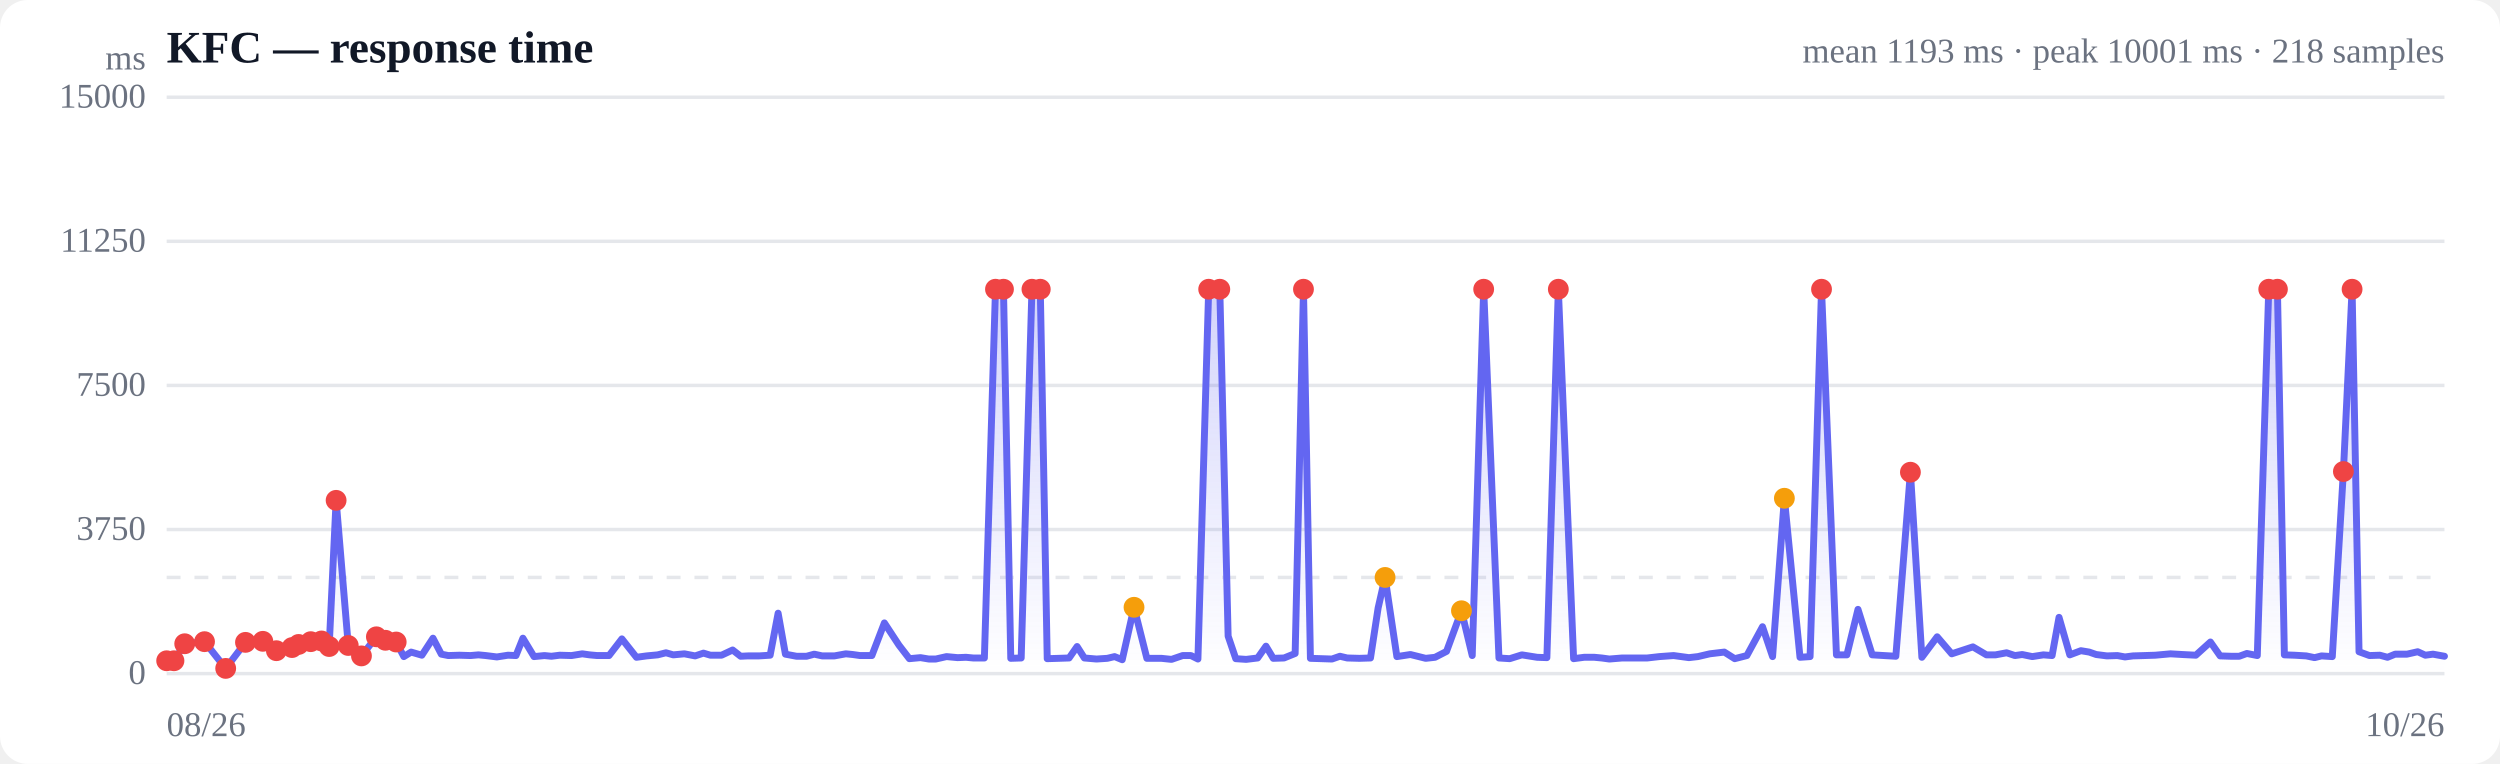
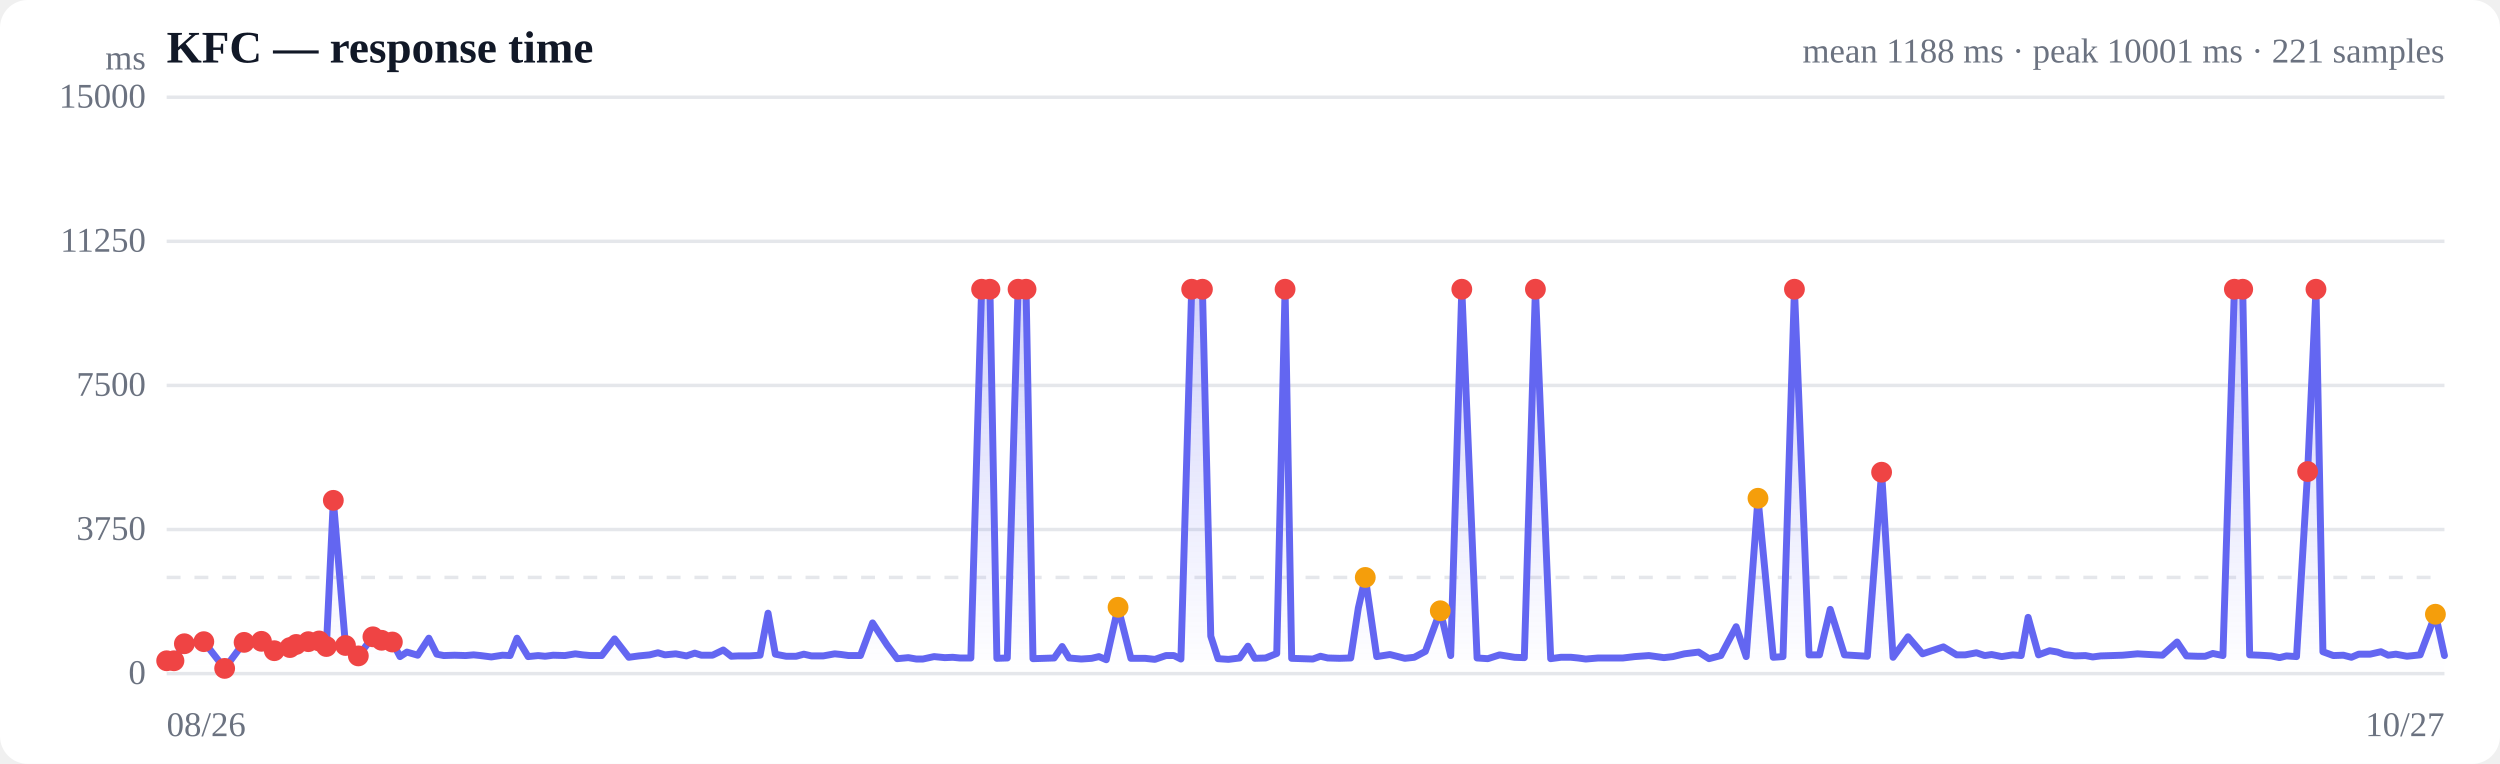
<svg xmlns="http://www.w3.org/2000/svg" viewBox="0 0 720 220" width="720" height="220" role="img" aria-label="Response time over time">
  <style>
  :root { color-scheme: light dark; }
  .bg { fill: #ffffff; }
  .grid { stroke: #e5e7eb; stroke-width: 1; }
  .axis { fill: #6b7280; font-size: 10px; }
  .title { fill: #111827; font-size: 13px; font-weight: 600; }
  .sub { fill: #6b7280; font-size: 10px; }
  .line { stroke: #6366f1; stroke-width: 2; fill: none; stroke-linejoin: round; stroke-linecap: round; }
  .area { fill: url(#fade); }
  .dot-degraded { fill: #f59e0b; }
  .dot-down { fill: #ef4444; }
  .empty { fill: #9ca3af; font-size: 12px; }
  @media (prefers-color-scheme: dark) {
    .bg { fill: #0b0f19; }
    .grid { stroke: #1f2937; }
    .axis, .sub { fill: #9ca3af; }
    .title { fill: #f3f4f6; }
    .line { stroke: #818cf8; }
  }
</style>
  <defs>
    <linearGradient id="fade" x1="0" y1="0" x2="0" y2="1">
      <stop offset="0%" stop-color="#6366f1" stop-opacity="0.28" />
      <stop offset="100%" stop-color="#6366f1" stop-opacity="0" />
    </linearGradient>
  </defs>
  <rect class="bg" width="720" height="220" rx="8" />
  <text class="title" x="48" y="18">KFC — response time</text>
-   <text class="sub" x="704" y="18" text-anchor="end">mean 1193 ms · peak 10001 ms · 218 samples</text>
+   <text class="sub" x="704" y="18" text-anchor="end">mean 1188 ms · peak 10001 ms · 221 samples</text>
  <line class="grid" x1="48" y1="194.0" x2="704" y2="194.0" />
  <text class="axis" x="42" y="197" text-anchor="end">0</text>
  <line class="grid" x1="48" y1="152.5" x2="704" y2="152.5" />
  <text class="axis" x="42" y="155.5" text-anchor="end">3750</text>
  <line class="grid" x1="48" y1="111.0" x2="704" y2="111.0" />
  <text class="axis" x="42" y="114" text-anchor="end">7500</text>
  <line class="grid" x1="48" y1="69.5" x2="704" y2="69.5" />
  <text class="axis" x="42" y="72.5" text-anchor="end">11250</text>
  <line class="grid" x1="48" y1="28.0" x2="704" y2="28.0" />
  <text class="axis" x="42" y="31" text-anchor="end">15000</text>
  <line class="grid" stroke-dasharray="4 4" x1="48" y1="166.3" x2="704" y2="166.3" />
-   <path class="area" d="M48.0,190.3 L48.0,190.3 L50.1,190.3 L53.2,185.4 L58.9,184.8 L65.0,192.5 L70.7,185.0 L75.7,184.7 L79.6,187.4 L84.1,186.5 L86.0,185.6 L89.5,184.8 L92.6,184.6 L94.8,186.2 L96.8,144.1 L100.3,185.9 L104.1,188.9 L108.4,183.4 L111.0,184.4 L114.1,184.9 L116.3,189.1 L118.4,187.8 L121.5,188.7 L124.7,183.8 L127.1,188.4 L129.1,188.8 L132.3,188.7 L135.5,188.8 L137.8,188.6 L139.9,188.8 L143.1,189.2 L146.3,188.7 L148.6,188.8 L150.6,183.8 L153.8,189.1 L156.8,188.8 L158.8,189.0 L161.2,188.7 L164.6,188.8 L167.7,188.3 L169.8,188.6 L172.0,188.8 L175.4,188.8 L179.1,184.0 L183.3,189.3 L186.2,188.9 L189.4,188.6 L191.8,188.0 L193.9,188.6 L197.1,188.3 L200.2,188.9 L202.6,188.1 L204.6,188.7 L207.8,188.7 L211.0,187.2 L213.3,189.0 L215.4,188.9 L218.6,188.9 L221.8,188.7 L224.1,176.6 L226.2,188.4 L229.4,189.0 L232.3,189.0 L234.5,188.4 L236.8,188.9 L240.3,188.9 L243.6,188.3 L245.6,188.5 L247.7,188.8 L251.1,188.8 L254.7,179.4 L258.9,185.8 L261.9,189.7 L265.1,189.4 L267.5,189.8 L269.5,189.8 L272.6,189.1 L275.8,189.4 L278.2,189.3 L280.3,189.5 L283.5,189.5 L286.7,83.3 L289.0,83.3 L291.1,189.6 L294.1,189.5 L297.2,83.3 L299.6,83.3 L301.6,189.7 L304.9,189.6 L307.9,189.5 L310.2,186.2 L312.3,189.5 L315.8,189.8 L318.9,189.6 L321.0,189.1 L323.2,190.0 L326.6,174.9 L330.3,189.6 L334.5,189.6 L337.4,189.9 L340.6,188.8 L343.0,188.8 L345.0,189.8 L348.1,83.3 L351.3,83.3 L353.7,183.2 L355.9,189.7 L358.9,189.9 L362.2,189.5 L364.6,186.1 L366.7,189.6 L369.8,189.5 L373.0,188.2 L375.4,83.3 L377.4,189.6 L380.6,189.7 L383.6,189.8 L385.9,189.0 L388.0,189.5 L391.5,189.6 L394.7,189.5 L396.9,175.1 L398.9,166.3 L402.3,189.1 L406.2,188.5 L410.6,189.6 L413.3,189.3 L416.6,187.6 L420.9,175.9 L424.0,188.8 L427.3,83.3 L431.7,189.5 L434.8,189.7 L438.3,188.6 L442.7,189.3 L445.5,189.4 L448.8,83.3 L453.2,189.7 L456.2,189.3 L459.2,189.3 L461.3,189.5 L463.5,189.8 L467.2,189.5 L470.3,189.5 L474.4,189.5 L477.9,189.1 L482.0,188.8 L486.4,189.4 L489.0,189.1 L492.4,188.3 L496.6,187.8 L499.6,189.7 L503.1,188.8 L507.6,180.5 L510.5,189.1 L513.9,143.5 L518.4,189.3 L521.3,189.1 L524.6,83.3 L528.9,188.6 L531.9,188.6 L535.1,175.5 L539.2,188.6 L542.6,188.8 L546.0,189.0 L550.2,136.0 L553.5,189.3 L557.9,183.4 L562.1,188.3 L568.2,186.3 L572.1,188.6 L574.7,188.6 L577.9,188.0 L580.3,188.8 L582.4,188.5 L585.3,189.1 L588.5,188.6 L591.0,188.8 L593.0,177.8 L596.1,188.6 L599.3,187.4 L601.7,187.8 L603.7,188.5 L606.8,188.9 L609.8,188.8 L612.0,189.2 L614.3,188.9 L617.6,188.8 L620.7,188.7 L622.9,188.5 L625.1,188.3 L628.5,188.5 L632.4,188.7 L636.6,184.9 L639.4,188.9 L642.5,189.0 L644.9,189.0 L647.1,188.2 L650.1,188.8 L653.4,83.3 L655.9,83.3 L657.9,188.6 L660.8,188.7 L664.2,188.9 L666.6,189.4 L668.6,188.9 L671.7,189.1 L674.9,135.8 L677.4,83.3 L679.4,187.7 L682.4,188.8 L685.4,188.7 L687.6,189.3 L689.8,188.4 L693.2,188.4 L696.3,187.7 L698.5,188.7 L700.7,188.4 L704.0,189.0 L704.0,194.0 L48.0,194.0 Z" />
-   <path class="line" d="M48.0,190.3 L50.1,190.3 L53.2,185.4 L58.9,184.8 L65.0,192.5 L70.7,185.0 L75.7,184.7 L79.6,187.4 L84.1,186.5 L86.0,185.6 L89.5,184.8 L92.6,184.6 L94.8,186.2 L96.8,144.1 L100.3,185.9 L104.1,188.9 L108.4,183.4 L111.0,184.4 L114.1,184.9 L116.3,189.1 L118.4,187.8 L121.5,188.7 L124.7,183.8 L127.1,188.4 L129.1,188.8 L132.3,188.7 L135.5,188.8 L137.8,188.6 L139.9,188.8 L143.1,189.2 L146.3,188.7 L148.6,188.8 L150.6,183.8 L153.8,189.1 L156.8,188.8 L158.8,189.0 L161.2,188.7 L164.6,188.8 L167.7,188.3 L169.8,188.6 L172.0,188.8 L175.4,188.8 L179.1,184.0 L183.3,189.3 L186.2,188.9 L189.4,188.6 L191.8,188.0 L193.9,188.6 L197.1,188.3 L200.2,188.9 L202.6,188.1 L204.6,188.7 L207.8,188.7 L211.0,187.2 L213.3,189.0 L215.4,188.9 L218.6,188.9 L221.8,188.7 L224.1,176.6 L226.2,188.4 L229.4,189.0 L232.3,189.0 L234.5,188.4 L236.8,188.9 L240.3,188.9 L243.6,188.3 L245.6,188.5 L247.7,188.8 L251.1,188.8 L254.7,179.4 L258.9,185.8 L261.9,189.7 L265.1,189.4 L267.5,189.8 L269.5,189.8 L272.6,189.1 L275.8,189.4 L278.2,189.3 L280.3,189.5 L283.5,189.5 L286.7,83.3 L289.0,83.3 L291.1,189.6 L294.1,189.5 L297.2,83.3 L299.6,83.3 L301.6,189.7 L304.9,189.6 L307.9,189.5 L310.2,186.2 L312.3,189.5 L315.8,189.8 L318.9,189.6 L321.0,189.1 L323.2,190.0 L326.6,174.9 L330.3,189.6 L334.5,189.6 L337.4,189.9 L340.6,188.8 L343.0,188.8 L345.0,189.8 L348.1,83.3 L351.3,83.3 L353.7,183.2 L355.9,189.7 L358.9,189.9 L362.2,189.5 L364.6,186.1 L366.7,189.6 L369.8,189.5 L373.0,188.2 L375.4,83.3 L377.4,189.6 L380.6,189.7 L383.6,189.8 L385.9,189.0 L388.0,189.5 L391.5,189.6 L394.7,189.5 L396.9,175.1 L398.9,166.3 L402.3,189.1 L406.2,188.5 L410.6,189.6 L413.3,189.3 L416.6,187.6 L420.9,175.9 L424.0,188.8 L427.3,83.3 L431.7,189.5 L434.8,189.7 L438.3,188.6 L442.7,189.3 L445.5,189.4 L448.8,83.3 L453.2,189.7 L456.2,189.3 L459.2,189.3 L461.3,189.5 L463.5,189.8 L467.2,189.5 L470.3,189.5 L474.4,189.5 L477.9,189.1 L482.0,188.8 L486.4,189.4 L489.0,189.1 L492.4,188.3 L496.6,187.8 L499.6,189.7 L503.1,188.8 L507.6,180.5 L510.5,189.1 L513.9,143.5 L518.4,189.3 L521.3,189.1 L524.6,83.3 L528.9,188.6 L531.9,188.6 L535.1,175.5 L539.2,188.6 L542.6,188.8 L546.0,189.0 L550.2,136.0 L553.5,189.3 L557.9,183.4 L562.1,188.3 L568.2,186.3 L572.1,188.6 L574.7,188.6 L577.9,188.0 L580.3,188.8 L582.4,188.5 L585.3,189.1 L588.5,188.6 L591.0,188.8 L593.0,177.8 L596.1,188.6 L599.3,187.4 L601.7,187.8 L603.7,188.5 L606.8,188.9 L609.8,188.8 L612.0,189.2 L614.3,188.9 L617.6,188.8 L620.7,188.7 L622.9,188.5 L625.1,188.3 L628.5,188.5 L632.4,188.7 L636.6,184.9 L639.4,188.9 L642.5,189.0 L644.9,189.0 L647.1,188.2 L650.1,188.8 L653.4,83.3 L655.9,83.3 L657.9,188.6 L660.8,188.7 L664.2,188.9 L666.6,189.4 L668.6,188.9 L671.7,189.1 L674.9,135.8 L677.4,83.3 L679.4,187.7 L682.4,188.8 L685.4,188.7 L687.6,189.3 L689.8,188.4 L693.2,188.4 L696.3,187.7 L698.5,188.7 L700.7,188.4 L704.0,189.0" />
+   <path class="area" d="M48.0,190.3 L48.0,190.3 L50.1,190.3 L53.1,185.4 L58.7,184.8 L64.7,192.5 L70.3,185.0 L75.3,184.7 L79.0,187.4 L83.5,186.5 L85.3,185.6 L88.8,184.8 L91.9,184.6 L94.0,186.2 L96.0,144.1 L99.5,185.9 L103.2,188.9 L107.4,183.4 L109.9,184.4 L113.0,184.9 L115.2,189.1 L117.2,187.8 L120.3,188.7 L123.5,183.8 L125.8,188.4 L127.8,188.8 L130.9,188.7 L134.1,188.8 L136.4,188.6 L138.4,188.8 L141.5,189.2 L144.7,188.7 L146.9,188.8 L148.9,183.8 L152.1,189.1 L155.0,188.8 L157.0,189.0 L159.3,188.7 L162.7,188.8 L165.7,188.3 L167.8,188.6 L170.0,188.8 L173.3,188.8 L177.0,184.0 L181.1,189.3 L184.0,188.9 L187.1,188.6 L189.5,188.0 L191.5,188.6 L194.6,188.3 L197.7,188.9 L200.1,188.1 L202.0,188.7 L205.2,188.7 L208.3,187.2 L210.6,189.0 L212.6,188.9 L215.8,188.9 L218.9,188.7 L221.2,176.6 L223.3,188.4 L226.4,189.0 L229.3,189.0 L231.5,188.4 L233.7,188.9 L237.1,188.9 L240.4,188.3 L242.3,188.5 L244.4,188.8 L247.8,188.8 L251.3,179.4 L255.5,185.8 L258.4,189.7 L261.6,189.4 L263.9,189.8 L265.8,189.8 L269.0,189.1 L272.1,189.4 L274.4,189.3 L276.4,189.5 L279.6,189.5 L282.7,83.3 L285.1,83.3 L287.1,189.6 L290.1,189.5 L293.2,83.3 L295.5,83.3 L297.5,189.7 L300.7,189.6 L303.6,189.5 L305.9,186.2 L307.9,189.5 L311.4,189.8 L314.4,189.6 L316.5,189.1 L318.6,190.0 L322.0,174.9 L325.7,189.6 L329.8,189.6 L332.6,189.9 L335.8,188.8 L338.1,188.8 L340.1,189.8 L343.2,83.3 L346.3,83.3 L348.7,183.2 L350.8,189.7 L353.8,189.9 L357.0,189.5 L359.4,186.1 L361.4,189.6 L364.5,189.5 L367.7,188.2 L370.1,83.3 L372.0,189.6 L375.1,189.7 L378.1,189.8 L380.3,189.0 L382.4,189.5 L385.8,189.6 L389.0,189.5 L391.2,175.1 L393.2,166.3 L396.5,189.1 L400.3,188.5 L404.6,189.6 L407.3,189.3 L410.5,187.6 L414.8,175.9 L417.8,188.8 L421.0,83.3 L425.4,189.5 L428.5,189.7 L431.9,188.6 L436.2,189.3 L439.0,189.4 L442.2,83.3 L446.6,189.7 L449.5,189.3 L452.5,189.3 L454.5,189.5 L456.7,189.8 L460.3,189.5 L463.4,189.5 L467.4,189.5 L470.8,189.1 L474.9,188.8 L479.2,189.4 L481.8,189.1 L485.1,188.3 L489.2,187.8 L492.2,189.7 L495.6,188.8 L500.0,180.5 L502.9,189.1 L506.3,143.5 L510.7,189.3 L513.5,189.1 L516.8,83.3 L521.0,188.6 L524.0,188.6 L527.1,175.5 L531.2,188.6 L534.5,188.8 L537.8,189.0 L541.9,136.0 L545.2,189.3 L549.5,183.4 L553.7,188.3 L559.7,186.3 L563.5,188.6 L566.0,188.6 L569.2,188.0 L571.6,188.8 L573.6,188.5 L576.5,189.1 L579.7,188.6 L582.1,188.8 L584.1,177.8 L587.1,188.6 L590.3,187.4 L592.6,187.8 L594.5,188.5 L597.6,188.9 L600.6,188.8 L602.7,189.2 L605.0,188.9 L608.3,188.8 L611.3,188.7 L613.5,188.5 L615.6,188.3 L619.0,188.5 L622.8,188.7 L627.0,184.9 L629.7,188.9 L632.8,189.0 L635.1,189.0 L637.3,188.2 L640.2,188.8 L643.5,83.3 L645.9,83.3 L647.9,188.6 L650.8,188.7 L654.1,188.9 L656.5,189.4 L658.5,188.9 L661.4,189.1 L664.6,135.8 L667.0,83.3 L669.0,187.7 L672.0,188.8 L674.9,188.7 L677.2,189.3 L679.3,188.4 L682.6,188.4 L685.7,187.7 L687.8,188.7 L690.0,188.4 L693.2,189.0 L697.0,188.6 L701.4,176.9 L704.0,188.8 L704.0,194.0 L48.0,194.0 Z" />
+   <path class="line" d="M48.0,190.3 L50.1,190.3 L53.1,185.4 L58.7,184.8 L64.7,192.5 L70.3,185.0 L75.3,184.7 L79.0,187.4 L83.5,186.5 L85.3,185.6 L88.8,184.8 L91.9,184.6 L94.0,186.2 L96.0,144.1 L99.5,185.9 L103.2,188.9 L107.4,183.4 L109.9,184.4 L113.0,184.9 L115.2,189.1 L117.2,187.8 L120.3,188.7 L123.5,183.8 L125.8,188.4 L127.8,188.8 L130.9,188.7 L134.1,188.8 L136.4,188.6 L138.4,188.8 L141.5,189.2 L144.7,188.7 L146.9,188.8 L148.9,183.8 L152.1,189.1 L155.0,188.8 L157.0,189.0 L159.3,188.7 L162.7,188.8 L165.7,188.3 L167.8,188.6 L170.0,188.8 L173.3,188.8 L177.0,184.0 L181.1,189.3 L184.0,188.9 L187.1,188.6 L189.5,188.0 L191.5,188.6 L194.6,188.3 L197.7,188.9 L200.1,188.1 L202.0,188.7 L205.2,188.7 L208.3,187.2 L210.6,189.0 L212.6,188.9 L215.8,188.9 L218.9,188.7 L221.2,176.6 L223.3,188.4 L226.4,189.0 L229.3,189.0 L231.5,188.4 L233.7,188.9 L237.1,188.9 L240.4,188.3 L242.3,188.5 L244.4,188.8 L247.8,188.8 L251.3,179.4 L255.5,185.8 L258.4,189.7 L261.6,189.4 L263.9,189.8 L265.8,189.8 L269.0,189.1 L272.1,189.4 L274.4,189.3 L276.4,189.5 L279.6,189.5 L282.7,83.3 L285.1,83.3 L287.1,189.6 L290.1,189.5 L293.2,83.3 L295.5,83.3 L297.5,189.7 L300.7,189.6 L303.6,189.5 L305.9,186.2 L307.9,189.5 L311.4,189.8 L314.4,189.6 L316.5,189.1 L318.6,190.0 L322.0,174.9 L325.7,189.6 L329.8,189.6 L332.6,189.9 L335.8,188.8 L338.1,188.8 L340.1,189.8 L343.2,83.3 L346.3,83.3 L348.7,183.2 L350.8,189.7 L353.8,189.9 L357.0,189.5 L359.4,186.1 L361.4,189.6 L364.5,189.5 L367.7,188.2 L370.1,83.3 L372.0,189.6 L375.1,189.7 L378.1,189.8 L380.3,189.0 L382.4,189.5 L385.8,189.6 L389.0,189.5 L391.2,175.1 L393.2,166.3 L396.5,189.1 L400.3,188.5 L404.6,189.6 L407.3,189.3 L410.5,187.6 L414.8,175.9 L417.8,188.8 L421.0,83.3 L425.4,189.5 L428.5,189.7 L431.9,188.6 L436.2,189.3 L439.0,189.4 L442.2,83.3 L446.6,189.7 L449.5,189.3 L452.5,189.3 L454.5,189.5 L456.7,189.8 L460.3,189.5 L463.4,189.5 L467.4,189.5 L470.8,189.1 L474.9,188.8 L479.2,189.4 L481.8,189.1 L485.1,188.3 L489.2,187.8 L492.2,189.7 L495.6,188.8 L500.0,180.5 L502.9,189.1 L506.3,143.5 L510.7,189.3 L513.5,189.1 L516.8,83.3 L521.0,188.6 L524.0,188.6 L527.1,175.5 L531.2,188.6 L534.5,188.8 L537.8,189.0 L541.9,136.0 L545.2,189.3 L549.5,183.4 L553.7,188.3 L559.7,186.3 L563.5,188.6 L566.0,188.6 L569.2,188.0 L571.6,188.8 L573.6,188.5 L576.5,189.1 L579.7,188.6 L582.1,188.8 L584.1,177.8 L587.1,188.6 L590.3,187.4 L592.6,187.8 L594.5,188.5 L597.6,188.9 L600.6,188.8 L602.7,189.2 L605.0,188.9 L608.3,188.8 L611.3,188.7 L613.5,188.5 L615.6,188.3 L619.0,188.5 L622.8,188.7 L627.0,184.9 L629.7,188.9 L632.8,189.0 L635.1,189.0 L637.3,188.2 L640.2,188.8 L643.5,83.3 L645.9,83.3 L647.9,188.6 L650.8,188.7 L654.1,188.9 L656.5,189.4 L658.5,188.9 L661.4,189.1 L664.6,135.8 L667.0,83.3 L669.0,187.7 L672.0,188.8 L674.9,188.7 L677.2,189.3 L679.3,188.4 L682.6,188.4 L685.7,187.7 L687.8,188.7 L690.0,188.4 L693.2,189.0 L697.0,188.6 L701.4,176.9 L704.0,188.8" />
  <circle class="dot-down" cx="48.0" cy="190.3" r="3" />
  <circle class="dot-down" cx="50.1" cy="190.3" r="3" />
-   <circle class="dot-down" cx="53.2" cy="185.4" r="3" />
-   <circle class="dot-down" cx="58.9" cy="184.8" r="3" />
-   <circle class="dot-down" cx="65.0" cy="192.5" r="3" />
-   <circle class="dot-down" cx="70.7" cy="185.0" r="3" />
-   <circle class="dot-down" cx="75.7" cy="184.7" r="3" />
-   <circle class="dot-down" cx="79.6" cy="187.4" r="3" />
-   <circle class="dot-down" cx="84.1" cy="186.5" r="3" />
-   <circle class="dot-down" cx="86.0" cy="185.6" r="3" />
-   <circle class="dot-down" cx="89.5" cy="184.8" r="3" />
-   <circle class="dot-down" cx="92.6" cy="184.6" r="3" />
-   <circle class="dot-down" cx="94.8" cy="186.2" r="3" />
-   <circle class="dot-down" cx="96.8" cy="144.1" r="3" />
-   <circle class="dot-down" cx="100.3" cy="185.9" r="3" />
-   <circle class="dot-down" cx="104.1" cy="188.9" r="3" />
-   <circle class="dot-down" cx="108.4" cy="183.4" r="3" />
-   <circle class="dot-down" cx="111.0" cy="184.4" r="3" />
-   <circle class="dot-down" cx="114.1" cy="184.9" r="3" />
-   <circle class="dot-down" cx="286.7" cy="83.3" r="3" />
-   <circle class="dot-down" cx="289.0" cy="83.3" r="3" />
-   <circle class="dot-down" cx="297.2" cy="83.3" r="3" />
-   <circle class="dot-down" cx="299.6" cy="83.3" r="3" />
-   <circle class="dot-degraded" cx="326.6" cy="174.9" r="3" />
-   <circle class="dot-down" cx="348.1" cy="83.3" r="3" />
-   <circle class="dot-down" cx="351.3" cy="83.3" r="3" />
-   <circle class="dot-down" cx="375.4" cy="83.3" r="3" />
-   <circle class="dot-degraded" cx="398.9" cy="166.3" r="3" />
-   <circle class="dot-degraded" cx="420.9" cy="175.9" r="3" />
-   <circle class="dot-down" cx="427.3" cy="83.3" r="3" />
-   <circle class="dot-down" cx="448.8" cy="83.3" r="3" />
-   <circle class="dot-degraded" cx="513.9" cy="143.5" r="3" />
-   <circle class="dot-down" cx="524.6" cy="83.3" r="3" />
-   <circle class="dot-down" cx="550.2" cy="136.0" r="3" />
-   <circle class="dot-down" cx="653.4" cy="83.3" r="3" />
-   <circle class="dot-down" cx="655.9" cy="83.3" r="3" />
-   <circle class="dot-down" cx="674.9" cy="135.8" r="3" />
-   <circle class="dot-down" cx="677.4" cy="83.3" r="3" />
+   <circle class="dot-down" cx="53.1" cy="185.4" r="3" />
+   <circle class="dot-down" cx="58.7" cy="184.8" r="3" />
+   <circle class="dot-down" cx="64.7" cy="192.5" r="3" />
+   <circle class="dot-down" cx="70.3" cy="185.0" r="3" />
+   <circle class="dot-down" cx="75.3" cy="184.7" r="3" />
+   <circle class="dot-down" cx="79.0" cy="187.4" r="3" />
+   <circle class="dot-down" cx="83.5" cy="186.5" r="3" />
+   <circle class="dot-down" cx="85.3" cy="185.6" r="3" />
+   <circle class="dot-down" cx="88.8" cy="184.8" r="3" />
+   <circle class="dot-down" cx="91.9" cy="184.6" r="3" />
+   <circle class="dot-down" cx="94.0" cy="186.2" r="3" />
+   <circle class="dot-down" cx="96.0" cy="144.1" r="3" />
+   <circle class="dot-down" cx="99.5" cy="185.9" r="3" />
+   <circle class="dot-down" cx="103.2" cy="188.9" r="3" />
+   <circle class="dot-down" cx="107.4" cy="183.4" r="3" />
+   <circle class="dot-down" cx="109.9" cy="184.4" r="3" />
+   <circle class="dot-down" cx="113.0" cy="184.9" r="3" />
+   <circle class="dot-down" cx="282.7" cy="83.3" r="3" />
+   <circle class="dot-down" cx="285.1" cy="83.3" r="3" />
+   <circle class="dot-down" cx="293.2" cy="83.3" r="3" />
+   <circle class="dot-down" cx="295.5" cy="83.3" r="3" />
+   <circle class="dot-degraded" cx="322.0" cy="174.9" r="3" />
+   <circle class="dot-down" cx="343.2" cy="83.3" r="3" />
+   <circle class="dot-down" cx="346.3" cy="83.3" r="3" />
+   <circle class="dot-down" cx="370.1" cy="83.3" r="3" />
+   <circle class="dot-degraded" cx="393.2" cy="166.3" r="3" />
+   <circle class="dot-degraded" cx="414.8" cy="175.9" r="3" />
+   <circle class="dot-down" cx="421.0" cy="83.3" r="3" />
+   <circle class="dot-down" cx="442.2" cy="83.3" r="3" />
+   <circle class="dot-degraded" cx="506.3" cy="143.5" r="3" />
+   <circle class="dot-down" cx="516.8" cy="83.3" r="3" />
+   <circle class="dot-down" cx="541.9" cy="136.0" r="3" />
+   <circle class="dot-down" cx="643.5" cy="83.3" r="3" />
+   <circle class="dot-down" cx="645.9" cy="83.3" r="3" />
+   <circle class="dot-down" cx="664.6" cy="135.8" r="3" />
+   <circle class="dot-down" cx="667.0" cy="83.3" r="3" />
+   <circle class="dot-degraded" cx="701.4" cy="176.9" r="3" />
  <text class="axis" x="48" y="212">08/26</text>
-   <text class="axis" x="704" y="212" text-anchor="end">10/26</text>
+   <text class="axis" x="704" y="212" text-anchor="end">10/27</text>
  <text class="axis" x="42" y="20" text-anchor="end">ms</text>
</svg>
